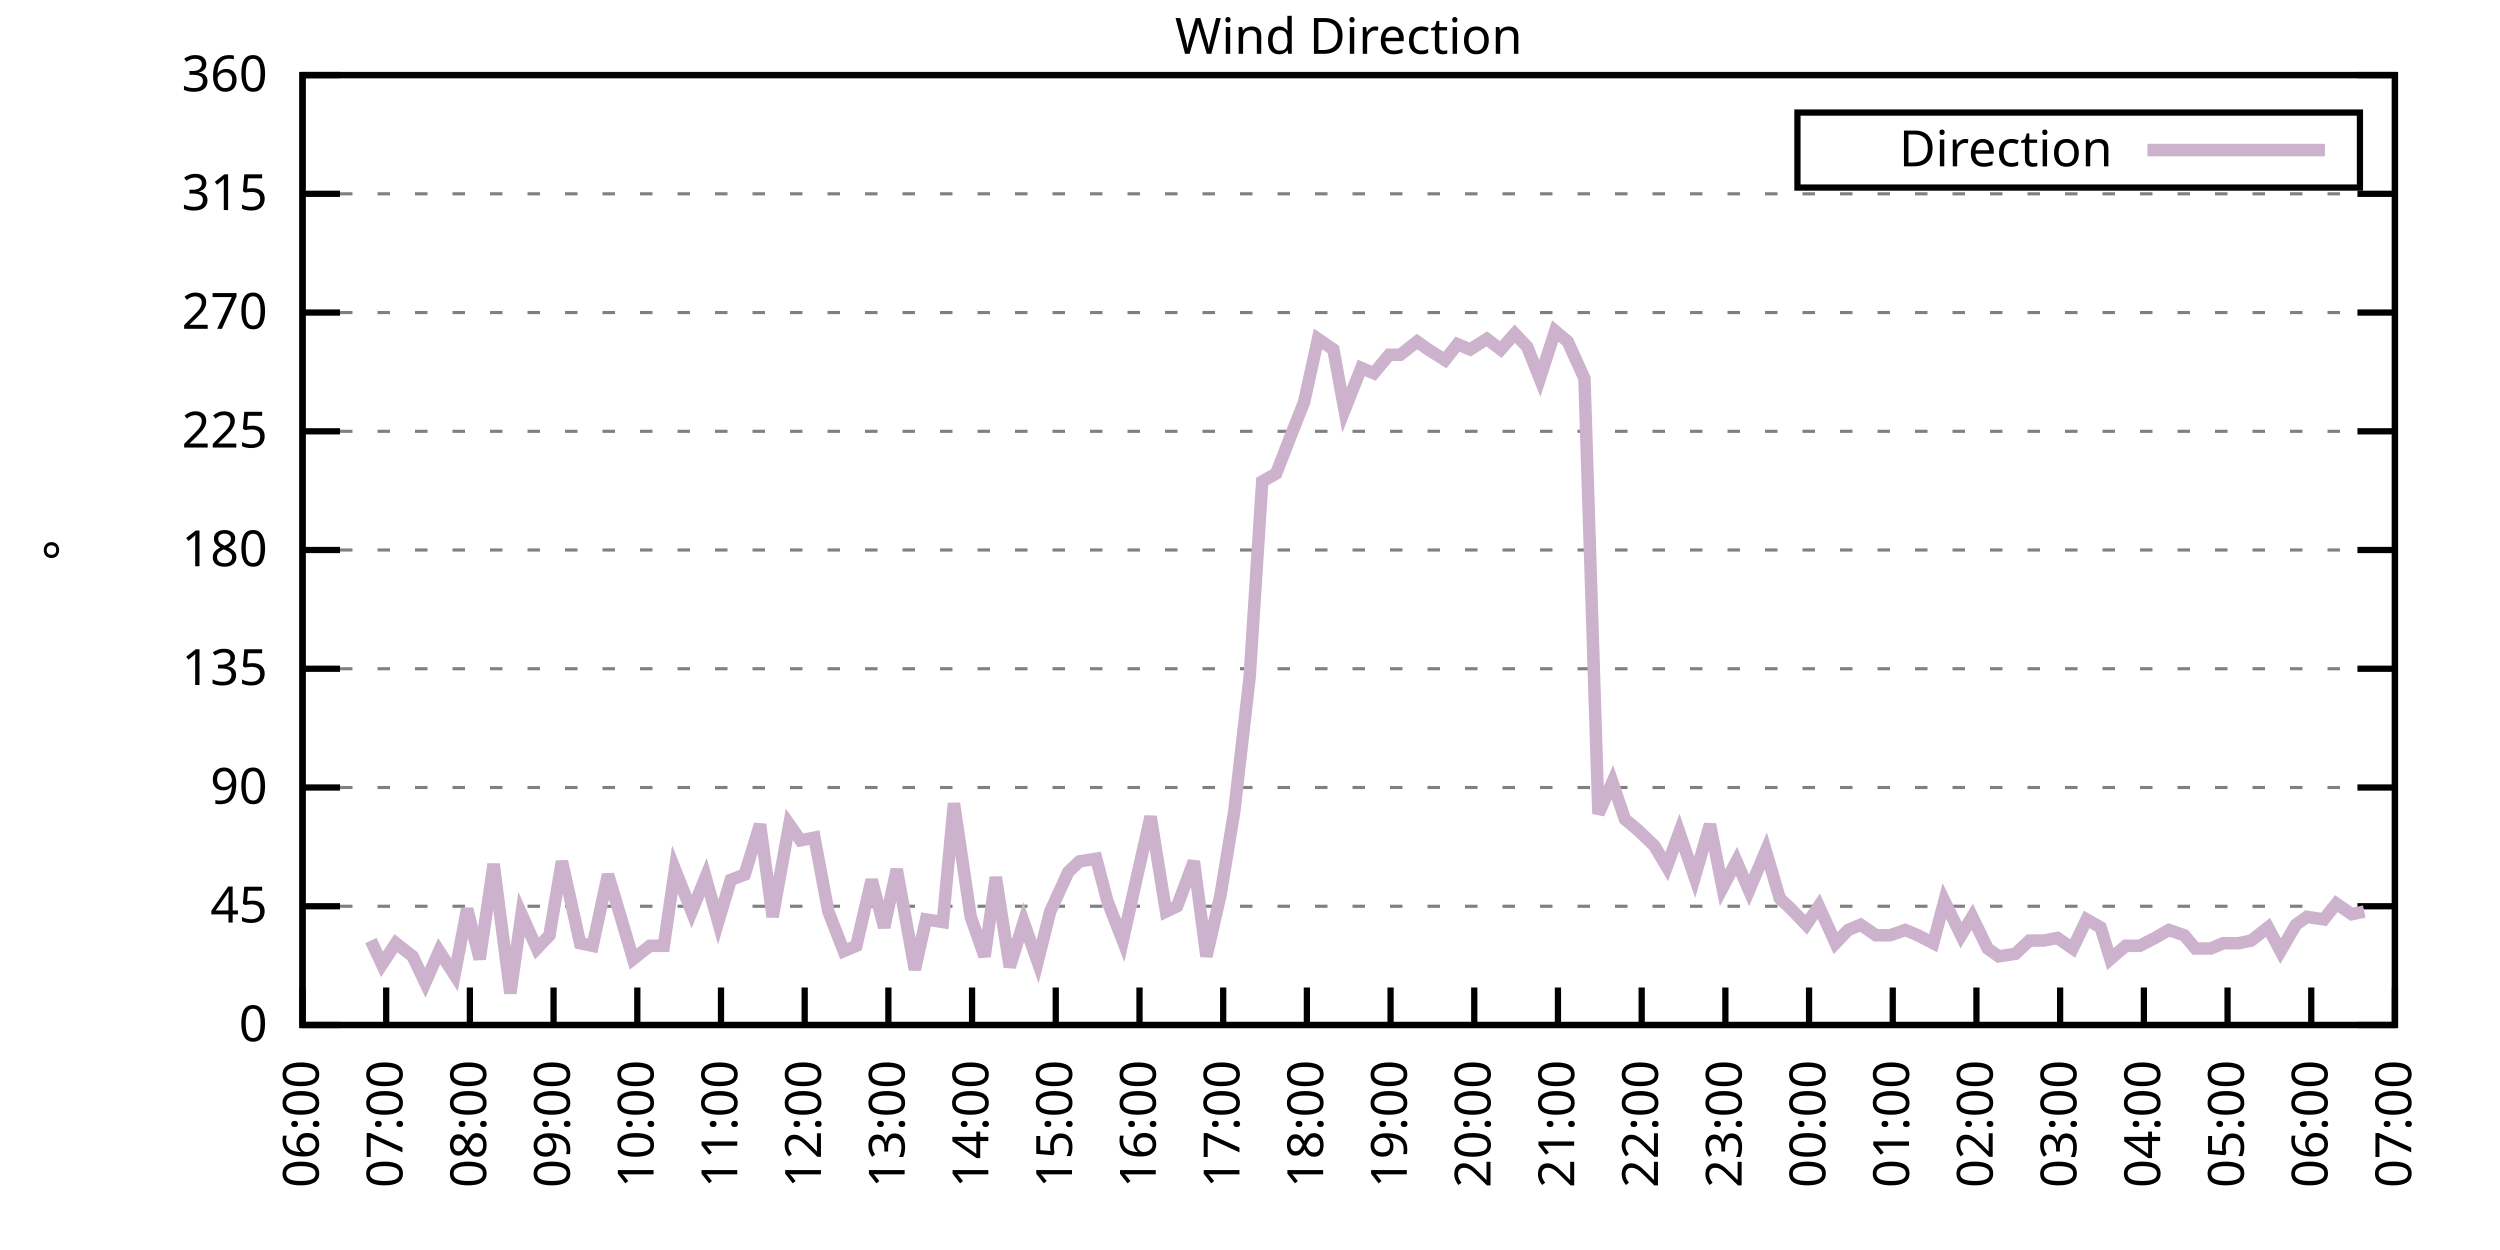
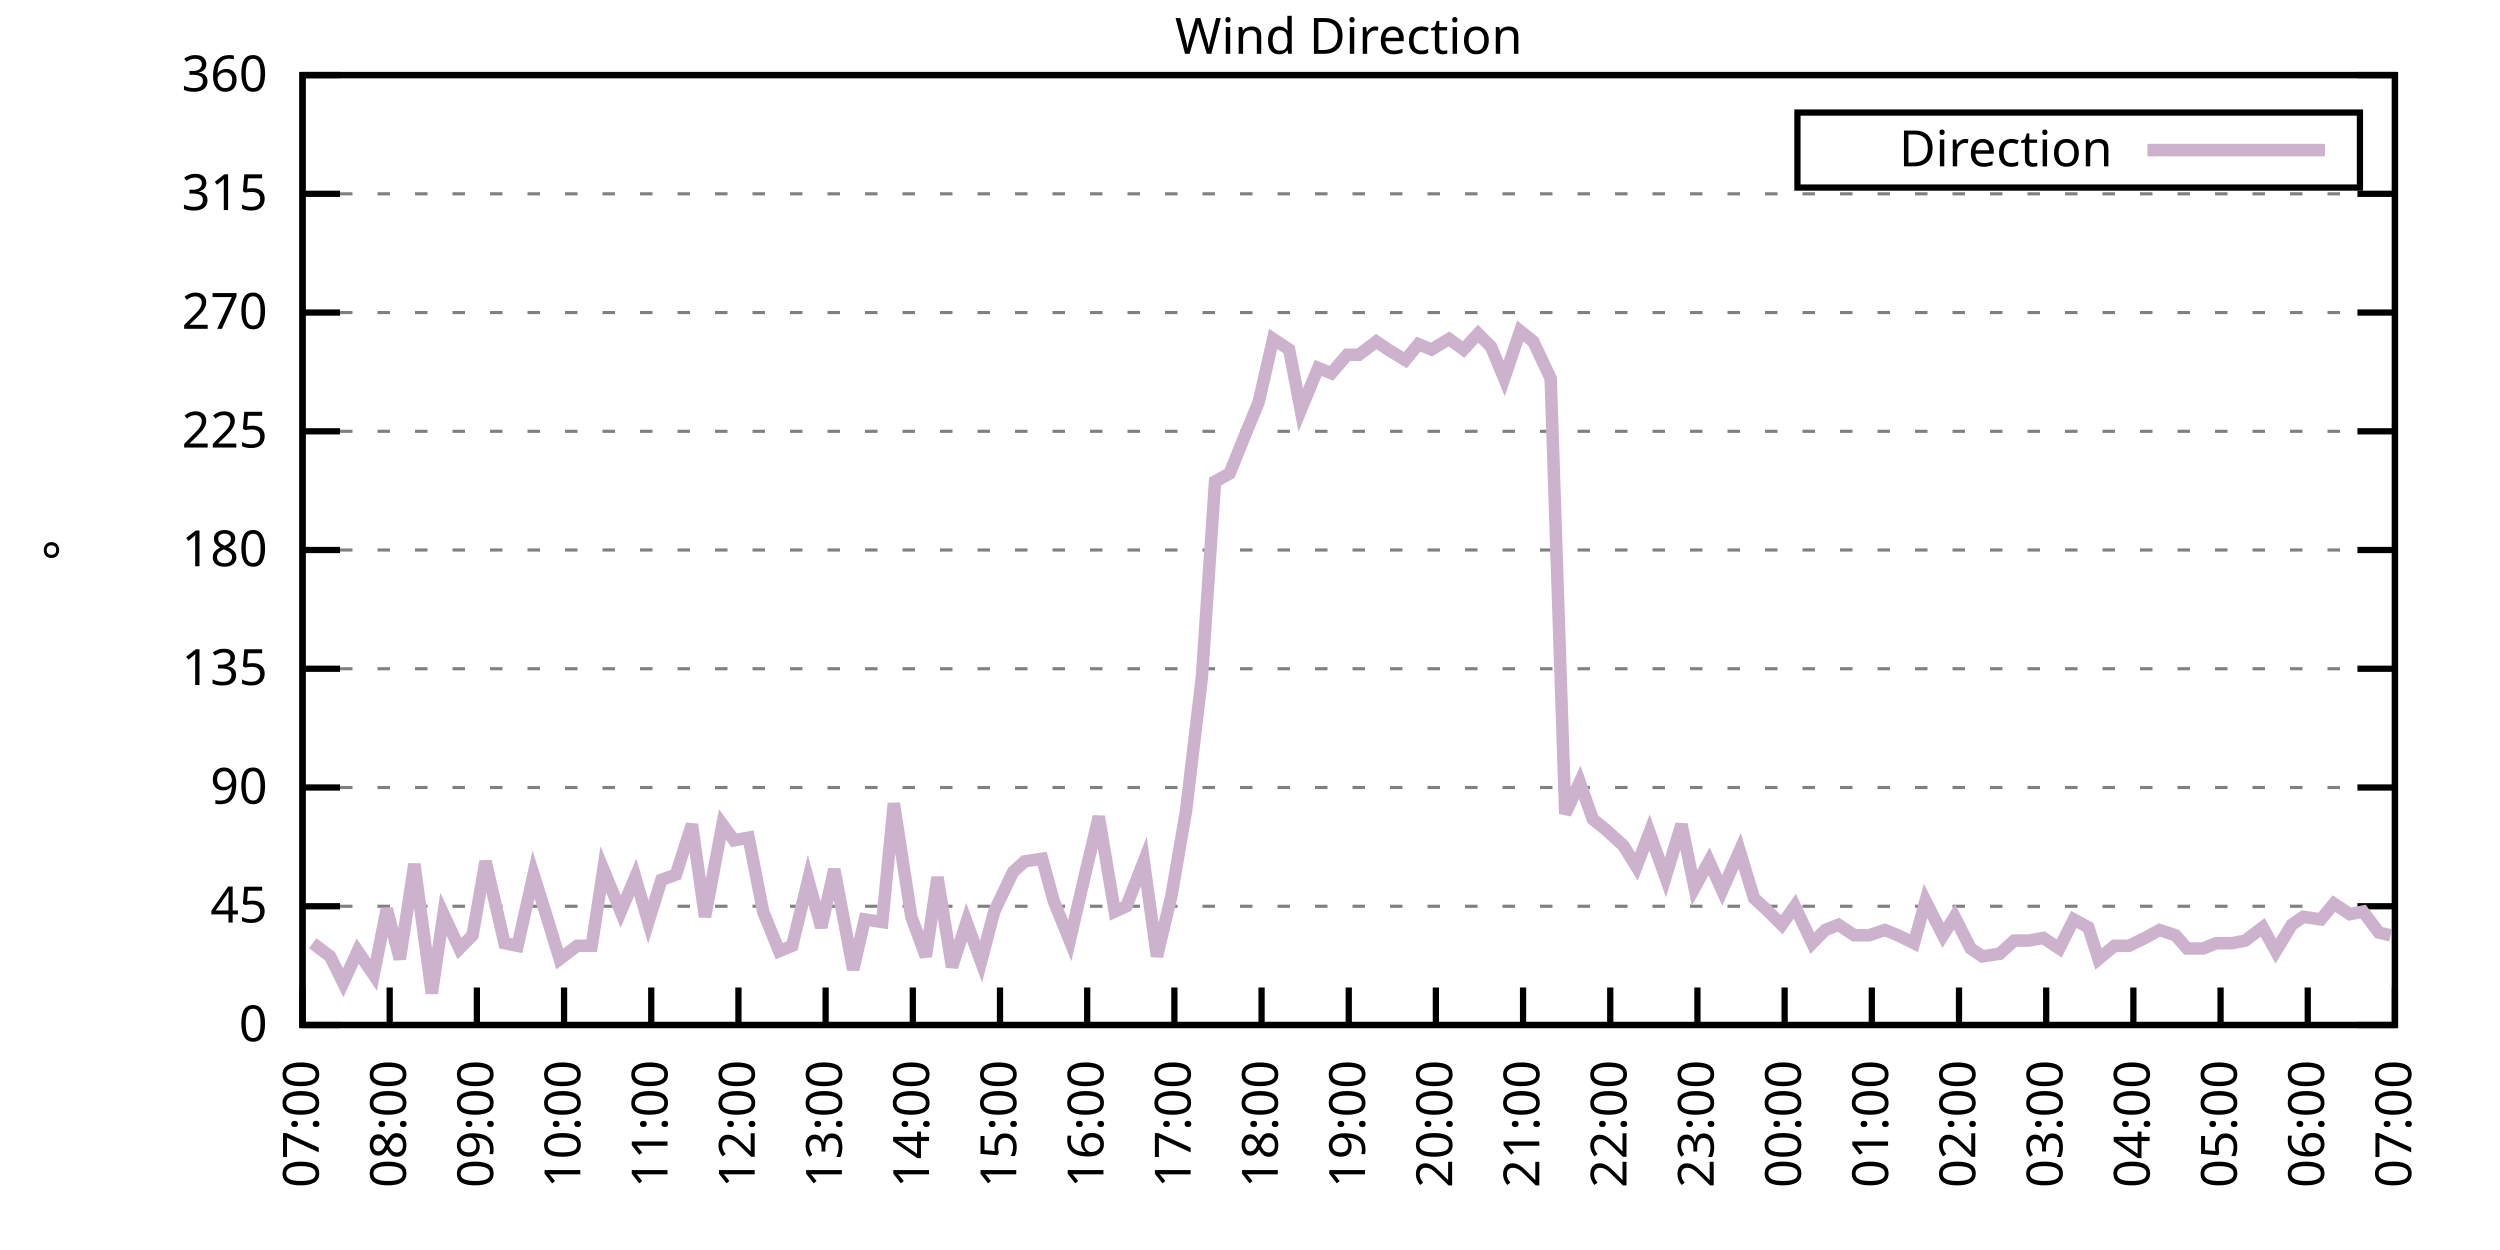
<svg xmlns="http://www.w3.org/2000/svg" xmlns:xlink="http://www.w3.org/1999/xlink" width="400" height="200" viewBox="0 0 400 200">
  <g id="gnuplot_canvas">
    <rect x="0" y="0" width="400" height="200" fill="none" />
    <defs>
      <circle id="gpDot" r="0.5" stroke-width="0.5" stroke="currentColor" />
      <path id="gpPt0" stroke-width="0.333" stroke="currentColor" d="M-1,0 h2 M0,-1 v2" />
      <path id="gpPt1" stroke-width="0.333" stroke="currentColor" d="M-1,-1 L1,1 M1,-1 L-1,1" />
      <path id="gpPt2" stroke-width="0.333" stroke="currentColor" d="M-1,0 L1,0 M0,-1 L0,1 M-1,-1 L1,1 M-1,1 L1,-1" />
      <rect id="gpPt3" stroke-width="0.333" stroke="currentColor" x="-1" y="-1" width="2" height="2" />
      <rect id="gpPt4" stroke-width="0.333" stroke="currentColor" fill="currentColor" x="-1" y="-1" width="2" height="2" />
      <circle id="gpPt5" stroke-width="0.333" stroke="currentColor" cx="0" cy="0" r="1" />
      <use xlink:href="#gpPt5" id="gpPt6" fill="currentColor" stroke="none" />
      <path id="gpPt7" stroke-width="0.333" stroke="currentColor" d="M0,-1.33 L-1.33,0.67 L1.33,0.67 z" />
      <use xlink:href="#gpPt7" id="gpPt8" fill="currentColor" stroke="none" />
      <use xlink:href="#gpPt7" id="gpPt9" stroke="currentColor" transform="rotate(180)" />
      <use xlink:href="#gpPt9" id="gpPt10" fill="currentColor" stroke="none" />
      <use xlink:href="#gpPt3" id="gpPt11" stroke="currentColor" transform="rotate(45)" />
      <use xlink:href="#gpPt11" id="gpPt12" fill="currentColor" stroke="none" />
      <path id="gpPt13" stroke-width="0.333" stroke="currentColor" d="M0,1.330 L1.265,0.411 L0.782,-1.067 L-0.782,-1.076 L-1.265,0.411 z" />
      <use xlink:href="#gpPt13" id="gpPt14" fill="currentColor" stroke="none" />
      <filter id="textbox" filterUnits="objectBoundingBox" x="0" y="0" height="1" width="1">
        <feFlood flood-color="white" flood-opacity="1" result="bgnd" />
        <feComposite in="SourceGraphic" in2="bgnd" operator="atop" />
      </filter>
      <filter id="greybox" filterUnits="objectBoundingBox" x="0" y="0" height="1" width="1">
        <feFlood flood-color="lightgrey" flood-opacity="1" result="grey" />
        <feComposite in="SourceGraphic" in2="grey" operator="atop" />
      </filter>
    </defs>
    <g fill="none" color="white" stroke="currentColor" stroke-width="1.00" stroke-linecap="butt" stroke-linejoin="miter">
</g>
    <g fill="none" color="black" stroke="currentColor" stroke-width="1.00" stroke-linecap="butt" stroke-linejoin="miter">
      <g stroke="none" shape-rendering="crispEdges">
        <polygon fill="rgb(255, 255, 255)" points="48.40,164.00 383.18,164.00 383.18,12.02 48.40,12.02 " />
      </g>
    </g>
    <g fill="none" color="black" stroke="currentColor" stroke-width="1.00" stroke-linecap="butt" stroke-linejoin="miter">
</g>
    <g fill="none" color="black" stroke="black" stroke-width="0.50" stroke-linecap="butt" stroke-linejoin="miter">
</g>
    <g fill="none" color="gray" stroke="currentColor" stroke-width="0.50" stroke-linecap="butt" stroke-linejoin="miter">
      <path stroke="gray" stroke-dasharray="2,4" class="gridline" d="M48.40,164.00 L383.19,164.00  " />
    </g>
    <g fill="none" color="gray" stroke="gray" stroke-width="1.00" stroke-linecap="butt" stroke-linejoin="miter">
</g>
    <g fill="none" color="black" stroke="currentColor" stroke-width="1.00" stroke-linecap="butt" stroke-linejoin="miter">
      <path stroke="black" d="M48.40,164.00 L54.40,164.00 M383.19,164.00 L377.19,164.00  " />
      <g transform="translate(42.80,166.60)" stroke="none" fill="black" font-family="Sans" font-size="8.00" text-anchor="end">
        <text>
          <tspan font-family="Sans"> 0</tspan>
        </text>
      </g>
    </g>
    <g fill="none" color="black" stroke="currentColor" stroke-width="1.00" stroke-linecap="butt" stroke-linejoin="miter">
</g>
    <g fill="none" color="black" stroke="black" stroke-width="0.50" stroke-linecap="butt" stroke-linejoin="miter">
</g>
    <g fill="none" color="gray" stroke="currentColor" stroke-width="0.50" stroke-linecap="butt" stroke-linejoin="miter">
      <path stroke="gray" stroke-dasharray="2,4" class="gridline" d="M48.40,145.00 L383.19,145.00  " />
    </g>
    <g fill="none" color="gray" stroke="gray" stroke-width="1.00" stroke-linecap="butt" stroke-linejoin="miter">
</g>
    <g fill="none" color="black" stroke="currentColor" stroke-width="1.00" stroke-linecap="butt" stroke-linejoin="miter">
      <path stroke="black" d="M48.40,145.00 L54.40,145.00 M383.19,145.00 L377.19,145.00  " />
      <g transform="translate(42.80,147.60)" stroke="none" fill="black" font-family="Sans" font-size="8.00" text-anchor="end">
        <text>
          <tspan font-family="Sans"> 45</tspan>
        </text>
      </g>
    </g>
    <g fill="none" color="black" stroke="currentColor" stroke-width="1.00" stroke-linecap="butt" stroke-linejoin="miter">
</g>
    <g fill="none" color="black" stroke="black" stroke-width="0.50" stroke-linecap="butt" stroke-linejoin="miter">
</g>
    <g fill="none" color="gray" stroke="currentColor" stroke-width="0.50" stroke-linecap="butt" stroke-linejoin="miter">
      <path stroke="gray" stroke-dasharray="2,4" class="gridline" d="M48.40,126.00 L383.19,126.00  " />
    </g>
    <g fill="none" color="gray" stroke="gray" stroke-width="1.00" stroke-linecap="butt" stroke-linejoin="miter">
</g>
    <g fill="none" color="black" stroke="currentColor" stroke-width="1.00" stroke-linecap="butt" stroke-linejoin="miter">
      <path stroke="black" d="M48.40,126.00 L54.40,126.00 M383.19,126.00 L377.19,126.00  " />
      <g transform="translate(42.80,128.60)" stroke="none" fill="black" font-family="Sans" font-size="8.00" text-anchor="end">
        <text>
          <tspan font-family="Sans"> 90</tspan>
        </text>
      </g>
    </g>
    <g fill="none" color="black" stroke="currentColor" stroke-width="1.00" stroke-linecap="butt" stroke-linejoin="miter">
</g>
    <g fill="none" color="black" stroke="black" stroke-width="0.50" stroke-linecap="butt" stroke-linejoin="miter">
</g>
    <g fill="none" color="gray" stroke="currentColor" stroke-width="0.50" stroke-linecap="butt" stroke-linejoin="miter">
      <path stroke="gray" stroke-dasharray="2,4" class="gridline" d="M48.40,107.00 L383.19,107.00  " />
    </g>
    <g fill="none" color="gray" stroke="gray" stroke-width="1.00" stroke-linecap="butt" stroke-linejoin="miter">
</g>
    <g fill="none" color="black" stroke="currentColor" stroke-width="1.00" stroke-linecap="butt" stroke-linejoin="miter">
      <path stroke="black" d="M48.40,107.00 L54.40,107.00 M383.19,107.00 L377.19,107.00  " />
      <g transform="translate(42.80,109.60)" stroke="none" fill="black" font-family="Sans" font-size="8.00" text-anchor="end">
        <text>
          <tspan font-family="Sans"> 135</tspan>
        </text>
      </g>
    </g>
    <g fill="none" color="black" stroke="currentColor" stroke-width="1.00" stroke-linecap="butt" stroke-linejoin="miter">
</g>
    <g fill="none" color="black" stroke="black" stroke-width="0.50" stroke-linecap="butt" stroke-linejoin="miter">
</g>
    <g fill="none" color="gray" stroke="currentColor" stroke-width="0.50" stroke-linecap="butt" stroke-linejoin="miter">
      <path stroke="gray" stroke-dasharray="2,4" class="gridline" d="M48.40,88.00 L383.19,88.00  " />
    </g>
    <g fill="none" color="gray" stroke="gray" stroke-width="1.00" stroke-linecap="butt" stroke-linejoin="miter">
</g>
    <g fill="none" color="black" stroke="currentColor" stroke-width="1.00" stroke-linecap="butt" stroke-linejoin="miter">
      <path stroke="black" d="M48.40,88.00 L54.40,88.00 M383.19,88.00 L377.19,88.00  " />
      <g transform="translate(42.80,90.60)" stroke="none" fill="black" font-family="Sans" font-size="8.00" text-anchor="end">
        <text>
          <tspan font-family="Sans"> 180</tspan>
        </text>
      </g>
    </g>
    <g fill="none" color="black" stroke="currentColor" stroke-width="1.00" stroke-linecap="butt" stroke-linejoin="miter">
</g>
    <g fill="none" color="black" stroke="black" stroke-width="0.50" stroke-linecap="butt" stroke-linejoin="miter">
</g>
    <g fill="none" color="gray" stroke="currentColor" stroke-width="0.50" stroke-linecap="butt" stroke-linejoin="miter">
      <path stroke="gray" stroke-dasharray="2,4" class="gridline" d="M48.40,69.01 L383.19,69.01  " />
    </g>
    <g fill="none" color="gray" stroke="gray" stroke-width="1.00" stroke-linecap="butt" stroke-linejoin="miter">
</g>
    <g fill="none" color="black" stroke="currentColor" stroke-width="1.00" stroke-linecap="butt" stroke-linejoin="miter">
      <path stroke="black" d="M48.40,69.01 L54.40,69.01 M383.19,69.01 L377.19,69.01  " />
      <g transform="translate(42.80,71.61)" stroke="none" fill="black" font-family="Sans" font-size="8.00" text-anchor="end">
        <text>
          <tspan font-family="Sans"> 225</tspan>
        </text>
      </g>
    </g>
    <g fill="none" color="black" stroke="currentColor" stroke-width="1.00" stroke-linecap="butt" stroke-linejoin="miter">
</g>
    <g fill="none" color="black" stroke="black" stroke-width="0.50" stroke-linecap="butt" stroke-linejoin="miter">
</g>
    <g fill="none" color="gray" stroke="currentColor" stroke-width="0.50" stroke-linecap="butt" stroke-linejoin="miter">
      <path stroke="gray" stroke-dasharray="2,4" class="gridline" d="M48.40,50.01 L383.19,50.01  " />
    </g>
    <g fill="none" color="gray" stroke="gray" stroke-width="1.00" stroke-linecap="butt" stroke-linejoin="miter">
</g>
    <g fill="none" color="black" stroke="currentColor" stroke-width="1.00" stroke-linecap="butt" stroke-linejoin="miter">
      <path stroke="black" d="M48.40,50.01 L54.40,50.01 M383.19,50.01 L377.19,50.01  " />
      <g transform="translate(42.80,52.61)" stroke="none" fill="black" font-family="Sans" font-size="8.00" text-anchor="end">
        <text>
          <tspan font-family="Sans"> 270</tspan>
        </text>
      </g>
    </g>
    <g fill="none" color="black" stroke="currentColor" stroke-width="1.00" stroke-linecap="butt" stroke-linejoin="miter">
</g>
    <g fill="none" color="black" stroke="black" stroke-width="0.50" stroke-linecap="butt" stroke-linejoin="miter">
</g>
    <g fill="none" color="gray" stroke="currentColor" stroke-width="0.50" stroke-linecap="butt" stroke-linejoin="miter">
      <path stroke="gray" stroke-dasharray="2,4" class="gridline" d="M48.40,31.01 L383.19,31.01  " />
    </g>
    <g fill="none" color="gray" stroke="gray" stroke-width="1.00" stroke-linecap="butt" stroke-linejoin="miter">
</g>
    <g fill="none" color="black" stroke="currentColor" stroke-width="1.00" stroke-linecap="butt" stroke-linejoin="miter">
      <path stroke="black" d="M48.40,31.01 L54.40,31.01 M383.19,31.01 L377.19,31.01  " />
      <g transform="translate(42.80,33.61)" stroke="none" fill="black" font-family="Sans" font-size="8.00" text-anchor="end">
        <text>
          <tspan font-family="Sans"> 315</tspan>
        </text>
      </g>
    </g>
    <g fill="none" color="black" stroke="currentColor" stroke-width="1.00" stroke-linecap="butt" stroke-linejoin="miter">
</g>
    <g fill="none" color="black" stroke="black" stroke-width="0.50" stroke-linecap="butt" stroke-linejoin="miter">
</g>
    <g fill="none" color="gray" stroke="currentColor" stroke-width="0.50" stroke-linecap="butt" stroke-linejoin="miter">
      <path stroke="gray" stroke-dasharray="2,4" class="gridline" d="M48.40,12.01 L383.19,12.01  " />
    </g>
    <g fill="none" color="gray" stroke="gray" stroke-width="1.00" stroke-linecap="butt" stroke-linejoin="miter">
</g>
    <g fill="none" color="black" stroke="currentColor" stroke-width="1.00" stroke-linecap="butt" stroke-linejoin="miter">
      <path stroke="black" d="M48.40,12.01 L54.40,12.01 M383.19,12.01 L377.19,12.01  " />
      <g transform="translate(42.80,14.61)" stroke="none" fill="black" font-family="Sans" font-size="8.00" text-anchor="end">
        <text>
          <tspan font-family="Sans"> 360</tspan>
        </text>
      </g>
    </g>
    <g fill="none" color="black" stroke="currentColor" stroke-width="1.00" stroke-linecap="butt" stroke-linejoin="miter">
      <path stroke="black" d="M48.40,164.00 L48.40,158.00  " />
      <g transform="translate(51.00,169.60) rotate(270.00)" stroke="none" fill="black" font-family="Sans" font-size="8.00" text-anchor="end">
        <text>
-           <tspan font-family="Sans">06:00</tspan>
-         </text>
-       </g>
-     </g>
-     <g fill="none" color="black" stroke="currentColor" stroke-width="1.00" stroke-linecap="butt" stroke-linejoin="miter">
-       <path stroke="black" d="M61.79,164.00 L61.79,158.00  " />
-       <g transform="translate(64.39,169.60) rotate(270.00)" stroke="none" fill="black" font-family="Sans" font-size="8.00" text-anchor="end">
-         <text>
          <tspan font-family="Sans">07:00</tspan>
        </text>
      </g>
    </g>
    <g fill="none" color="black" stroke="currentColor" stroke-width="1.00" stroke-linecap="butt" stroke-linejoin="miter">
-       <path stroke="black" d="M75.18,164.00 L75.18,158.00  " />
-       <g transform="translate(77.78,169.60) rotate(270.00)" stroke="none" fill="black" font-family="Sans" font-size="8.00" text-anchor="end">
+       <path stroke="black" d="M62.35,164.00 L62.35,158.00  " />
+       <g transform="translate(64.95,169.60) rotate(270.00)" stroke="none" fill="black" font-family="Sans" font-size="8.00" text-anchor="end">
        <text>
          <tspan font-family="Sans">08:00</tspan>
        </text>
      </g>
    </g>
    <g fill="none" color="black" stroke="currentColor" stroke-width="1.00" stroke-linecap="butt" stroke-linejoin="miter">
-       <path stroke="black" d="M88.57,164.00 L88.57,158.00  " />
-       <g transform="translate(91.17,169.60) rotate(270.00)" stroke="none" fill="black" font-family="Sans" font-size="8.00" text-anchor="end">
+       <path stroke="black" d="M76.30,164.00 L76.30,158.00  " />
+       <g transform="translate(78.90,169.60) rotate(270.00)" stroke="none" fill="black" font-family="Sans" font-size="8.00" text-anchor="end">
        <text>
          <tspan font-family="Sans">09:00</tspan>
        </text>
      </g>
    </g>
    <g fill="none" color="black" stroke="currentColor" stroke-width="1.00" stroke-linecap="butt" stroke-linejoin="miter">
-       <path stroke="black" d="M101.97,164.00 L101.97,158.00  " />
-       <g transform="translate(104.57,169.60) rotate(270.00)" stroke="none" fill="black" font-family="Sans" font-size="8.00" text-anchor="end">
+       <path stroke="black" d="M90.25,164.00 L90.25,158.00  " />
+       <g transform="translate(92.85,169.60) rotate(270.00)" stroke="none" fill="black" font-family="Sans" font-size="8.00" text-anchor="end">
        <text>
          <tspan font-family="Sans">10:00</tspan>
        </text>
      </g>
    </g>
    <g fill="none" color="black" stroke="currentColor" stroke-width="1.00" stroke-linecap="butt" stroke-linejoin="miter">
-       <path stroke="black" d="M115.36,164.00 L115.36,158.00  " />
-       <g transform="translate(117.96,169.60) rotate(270.00)" stroke="none" fill="black" font-family="Sans" font-size="8.00" text-anchor="end">
+       <path stroke="black" d="M104.20,164.00 L104.20,158.00  " />
+       <g transform="translate(106.80,169.60) rotate(270.00)" stroke="none" fill="black" font-family="Sans" font-size="8.00" text-anchor="end">
        <text>
          <tspan font-family="Sans">11:00</tspan>
        </text>
      </g>
    </g>
    <g fill="none" color="black" stroke="currentColor" stroke-width="1.00" stroke-linecap="butt" stroke-linejoin="miter">
-       <path stroke="black" d="M128.75,164.00 L128.75,158.00  " />
-       <g transform="translate(131.35,169.60) rotate(270.00)" stroke="none" fill="black" font-family="Sans" font-size="8.00" text-anchor="end">
+       <path stroke="black" d="M118.15,164.00 L118.15,158.00  " />
+       <g transform="translate(120.75,169.60) rotate(270.00)" stroke="none" fill="black" font-family="Sans" font-size="8.00" text-anchor="end">
        <text>
          <tspan font-family="Sans">12:00</tspan>
        </text>
      </g>
    </g>
    <g fill="none" color="black" stroke="currentColor" stroke-width="1.00" stroke-linecap="butt" stroke-linejoin="miter">
-       <path stroke="black" d="M142.14,164.00 L142.14,158.00  " />
-       <g transform="translate(144.74,169.60) rotate(270.00)" stroke="none" fill="black" font-family="Sans" font-size="8.00" text-anchor="end">
+       <path stroke="black" d="M132.10,164.00 L132.10,158.00  " />
+       <g transform="translate(134.70,169.60) rotate(270.00)" stroke="none" fill="black" font-family="Sans" font-size="8.00" text-anchor="end">
        <text>
          <tspan font-family="Sans">13:00</tspan>
        </text>
      </g>
    </g>
    <g fill="none" color="black" stroke="currentColor" stroke-width="1.00" stroke-linecap="butt" stroke-linejoin="miter">
-       <path stroke="black" d="M155.53,164.00 L155.53,158.00  " />
-       <g transform="translate(158.13,169.60) rotate(270.00)" stroke="none" fill="black" font-family="Sans" font-size="8.00" text-anchor="end">
+       <path stroke="black" d="M146.05,164.00 L146.05,158.00  " />
+       <g transform="translate(148.65,169.60) rotate(270.00)" stroke="none" fill="black" font-family="Sans" font-size="8.00" text-anchor="end">
        <text>
          <tspan font-family="Sans">14:00</tspan>
        </text>
      </g>
    </g>
    <g fill="none" color="black" stroke="currentColor" stroke-width="1.00" stroke-linecap="butt" stroke-linejoin="miter">
-       <path stroke="black" d="M168.92,164.00 L168.92,158.00  " />
-       <g transform="translate(171.52,169.60) rotate(270.00)" stroke="none" fill="black" font-family="Sans" font-size="8.00" text-anchor="end">
+       <path stroke="black" d="M160.00,164.00 L160.00,158.00  " />
+       <g transform="translate(162.60,169.60) rotate(270.00)" stroke="none" fill="black" font-family="Sans" font-size="8.00" text-anchor="end">
        <text>
          <tspan font-family="Sans">15:00</tspan>
        </text>
      </g>
    </g>
    <g fill="none" color="black" stroke="currentColor" stroke-width="1.00" stroke-linecap="butt" stroke-linejoin="miter">
-       <path stroke="black" d="M182.32,164.00 L182.32,158.00  " />
-       <g transform="translate(184.92,169.60) rotate(270.00)" stroke="none" fill="black" font-family="Sans" font-size="8.00" text-anchor="end">
+       <path stroke="black" d="M173.95,164.00 L173.95,158.00  " />
+       <g transform="translate(176.55,169.60) rotate(270.00)" stroke="none" fill="black" font-family="Sans" font-size="8.00" text-anchor="end">
        <text>
          <tspan font-family="Sans">16:00</tspan>
        </text>
      </g>
    </g>
    <g fill="none" color="black" stroke="currentColor" stroke-width="1.00" stroke-linecap="butt" stroke-linejoin="miter">
-       <path stroke="black" d="M195.71,164.00 L195.71,158.00  " />
-       <g transform="translate(198.31,169.60) rotate(270.00)" stroke="none" fill="black" font-family="Sans" font-size="8.00" text-anchor="end">
+       <path stroke="black" d="M187.90,164.00 L187.90,158.00  " />
+       <g transform="translate(190.50,169.60) rotate(270.00)" stroke="none" fill="black" font-family="Sans" font-size="8.00" text-anchor="end">
        <text>
          <tspan font-family="Sans">17:00</tspan>
        </text>
      </g>
    </g>
    <g fill="none" color="black" stroke="currentColor" stroke-width="1.00" stroke-linecap="butt" stroke-linejoin="miter">
-       <path stroke="black" d="M209.10,164.00 L209.10,158.00  " />
-       <g transform="translate(211.70,169.60) rotate(270.00)" stroke="none" fill="black" font-family="Sans" font-size="8.00" text-anchor="end">
+       <path stroke="black" d="M201.85,164.00 L201.85,158.00  " />
+       <g transform="translate(204.45,169.60) rotate(270.00)" stroke="none" fill="black" font-family="Sans" font-size="8.00" text-anchor="end">
        <text>
          <tspan font-family="Sans">18:00</tspan>
        </text>
      </g>
    </g>
    <g fill="none" color="black" stroke="currentColor" stroke-width="1.00" stroke-linecap="butt" stroke-linejoin="miter">
-       <path stroke="black" d="M222.49,164.00 L222.49,158.00  " />
-       <g transform="translate(225.09,169.60) rotate(270.00)" stroke="none" fill="black" font-family="Sans" font-size="8.00" text-anchor="end">
+       <path stroke="black" d="M215.80,164.00 L215.80,158.00  " />
+       <g transform="translate(218.40,169.60) rotate(270.00)" stroke="none" fill="black" font-family="Sans" font-size="8.00" text-anchor="end">
        <text>
          <tspan font-family="Sans">19:00</tspan>
        </text>
      </g>
    </g>
    <g fill="none" color="black" stroke="currentColor" stroke-width="1.00" stroke-linecap="butt" stroke-linejoin="miter">
-       <path stroke="black" d="M235.88,164.00 L235.88,158.00  " />
-       <g transform="translate(238.48,169.60) rotate(270.00)" stroke="none" fill="black" font-family="Sans" font-size="8.00" text-anchor="end">
+       <path stroke="black" d="M229.74,164.00 L229.74,158.00  " />
+       <g transform="translate(232.34,169.60) rotate(270.00)" stroke="none" fill="black" font-family="Sans" font-size="8.00" text-anchor="end">
        <text>
          <tspan font-family="Sans">20:00</tspan>
        </text>
      </g>
    </g>
    <g fill="none" color="black" stroke="currentColor" stroke-width="1.00" stroke-linecap="butt" stroke-linejoin="miter">
-       <path stroke="black" d="M249.27,164.00 L249.27,158.00  " />
-       <g transform="translate(251.87,169.60) rotate(270.00)" stroke="none" fill="black" font-family="Sans" font-size="8.00" text-anchor="end">
+       <path stroke="black" d="M243.69,164.00 L243.69,158.00  " />
+       <g transform="translate(246.29,169.60) rotate(270.00)" stroke="none" fill="black" font-family="Sans" font-size="8.00" text-anchor="end">
        <text>
          <tspan font-family="Sans">21:00</tspan>
        </text>
      </g>
    </g>
    <g fill="none" color="black" stroke="currentColor" stroke-width="1.00" stroke-linecap="butt" stroke-linejoin="miter">
-       <path stroke="black" d="M262.67,164.00 L262.67,158.00  " />
-       <g transform="translate(265.27,169.60) rotate(270.00)" stroke="none" fill="black" font-family="Sans" font-size="8.00" text-anchor="end">
+       <path stroke="black" d="M257.64,164.00 L257.64,158.00  " />
+       <g transform="translate(260.24,169.60) rotate(270.00)" stroke="none" fill="black" font-family="Sans" font-size="8.00" text-anchor="end">
        <text>
          <tspan font-family="Sans">22:00</tspan>
        </text>
      </g>
    </g>
    <g fill="none" color="black" stroke="currentColor" stroke-width="1.00" stroke-linecap="butt" stroke-linejoin="miter">
-       <path stroke="black" d="M276.06,164.00 L276.06,158.00  " />
-       <g transform="translate(278.66,169.60) rotate(270.00)" stroke="none" fill="black" font-family="Sans" font-size="8.00" text-anchor="end">
+       <path stroke="black" d="M271.59,164.00 L271.59,158.00  " />
+       <g transform="translate(274.19,169.60) rotate(270.00)" stroke="none" fill="black" font-family="Sans" font-size="8.00" text-anchor="end">
        <text>
          <tspan font-family="Sans">23:00</tspan>
        </text>
      </g>
    </g>
    <g fill="none" color="black" stroke="currentColor" stroke-width="1.00" stroke-linecap="butt" stroke-linejoin="miter">
-       <path stroke="black" d="M289.45,164.00 L289.45,158.00  " />
-       <g transform="translate(292.05,169.60) rotate(270.00)" stroke="none" fill="black" font-family="Sans" font-size="8.00" text-anchor="end">
+       <path stroke="black" d="M285.54,164.00 L285.54,158.00  " />
+       <g transform="translate(288.14,169.60) rotate(270.00)" stroke="none" fill="black" font-family="Sans" font-size="8.00" text-anchor="end">
        <text>
          <tspan font-family="Sans">00:00</tspan>
        </text>
      </g>
    </g>
    <g fill="none" color="black" stroke="currentColor" stroke-width="1.00" stroke-linecap="butt" stroke-linejoin="miter">
-       <path stroke="black" d="M302.84,164.00 L302.84,158.00  " />
-       <g transform="translate(305.44,169.60) rotate(270.00)" stroke="none" fill="black" font-family="Sans" font-size="8.00" text-anchor="end">
+       <path stroke="black" d="M299.49,164.00 L299.49,158.00  " />
+       <g transform="translate(302.09,169.60) rotate(270.00)" stroke="none" fill="black" font-family="Sans" font-size="8.00" text-anchor="end">
        <text>
          <tspan font-family="Sans">01:00</tspan>
        </text>
      </g>
    </g>
    <g fill="none" color="black" stroke="currentColor" stroke-width="1.00" stroke-linecap="butt" stroke-linejoin="miter">
-       <path stroke="black" d="M316.23,164.00 L316.23,158.00  " />
-       <g transform="translate(318.83,169.60) rotate(270.00)" stroke="none" fill="black" font-family="Sans" font-size="8.00" text-anchor="end">
+       <path stroke="black" d="M313.44,164.00 L313.44,158.00  " />
+       <g transform="translate(316.04,169.60) rotate(270.00)" stroke="none" fill="black" font-family="Sans" font-size="8.00" text-anchor="end">
        <text>
          <tspan font-family="Sans">02:00</tspan>
        </text>
      </g>
    </g>
    <g fill="none" color="black" stroke="currentColor" stroke-width="1.00" stroke-linecap="butt" stroke-linejoin="miter">
-       <path stroke="black" d="M329.62,164.00 L329.62,158.00  " />
-       <g transform="translate(332.22,169.60) rotate(270.00)" stroke="none" fill="black" font-family="Sans" font-size="8.00" text-anchor="end">
+       <path stroke="black" d="M327.39,164.00 L327.39,158.00  " />
+       <g transform="translate(329.99,169.60) rotate(270.00)" stroke="none" fill="black" font-family="Sans" font-size="8.00" text-anchor="end">
        <text>
          <tspan font-family="Sans">03:00</tspan>
        </text>
      </g>
    </g>
    <g fill="none" color="black" stroke="currentColor" stroke-width="1.00" stroke-linecap="butt" stroke-linejoin="miter">
-       <path stroke="black" d="M343.02,164.00 L343.02,158.00  " />
-       <g transform="translate(345.62,169.60) rotate(270.00)" stroke="none" fill="black" font-family="Sans" font-size="8.00" text-anchor="end">
+       <path stroke="black" d="M341.34,164.00 L341.34,158.00  " />
+       <g transform="translate(343.94,169.60) rotate(270.00)" stroke="none" fill="black" font-family="Sans" font-size="8.00" text-anchor="end">
        <text>
          <tspan font-family="Sans">04:00</tspan>
        </text>
      </g>
    </g>
    <g fill="none" color="black" stroke="currentColor" stroke-width="1.00" stroke-linecap="butt" stroke-linejoin="miter">
-       <path stroke="black" d="M356.41,164.00 L356.41,158.00  " />
-       <g transform="translate(359.01,169.60) rotate(270.00)" stroke="none" fill="black" font-family="Sans" font-size="8.00" text-anchor="end">
+       <path stroke="black" d="M355.29,164.00 L355.29,158.00  " />
+       <g transform="translate(357.89,169.60) rotate(270.00)" stroke="none" fill="black" font-family="Sans" font-size="8.00" text-anchor="end">
        <text>
          <tspan font-family="Sans">05:00</tspan>
        </text>
      </g>
    </g>
    <g fill="none" color="black" stroke="currentColor" stroke-width="1.00" stroke-linecap="butt" stroke-linejoin="miter">
-       <path stroke="black" d="M369.80,164.00 L369.80,158.00  " />
-       <g transform="translate(372.40,169.60) rotate(270.00)" stroke="none" fill="black" font-family="Sans" font-size="8.00" text-anchor="end">
+       <path stroke="black" d="M369.24,164.00 L369.24,158.00  " />
+       <g transform="translate(371.84,169.60) rotate(270.00)" stroke="none" fill="black" font-family="Sans" font-size="8.00" text-anchor="end">
        <text>
          <tspan font-family="Sans">06:00</tspan>
        </text>
      </g>
    </g>
    <g fill="none" color="black" stroke="currentColor" stroke-width="1.00" stroke-linecap="butt" stroke-linejoin="miter">
      <path stroke="black" d="M383.19,164.00 L383.19,158.00  " />
      <g transform="translate(385.79,169.60) rotate(270.00)" stroke="none" fill="black" font-family="Sans" font-size="8.00" text-anchor="end">
        <text>
          <tspan font-family="Sans">07:00</tspan>
        </text>
      </g>
    </g>
    <g fill="none" color="black" stroke="currentColor" stroke-width="1.00" stroke-linecap="butt" stroke-linejoin="miter">
</g>
    <g fill="none" color="black" stroke="currentColor" stroke-width="1.00" stroke-linecap="butt" stroke-linejoin="miter">
      <path stroke="black" d="M48.40,12.01 L48.40,164.00 L383.19,164.00 L383.19,12.01 L48.40,12.01 Z  " />
    </g>
    <g fill="none" color="black" stroke="currentColor" stroke-width="1.00" stroke-linecap="butt" stroke-linejoin="miter">
</g>
    <g fill="none" color="black" stroke="currentColor" stroke-width="1.00" stroke-linecap="butt" stroke-linejoin="miter">
      <path stroke="black" d="M287.59,30.01 L287.59,18.01 L377.59,18.01 L377.59,30.01 L287.59,30.01 Z  " />
    </g>
    <g id="Wind_direction_plot_1">
      <g fill="none" color="white" stroke="black" stroke-width="2.00" stroke-linecap="butt" stroke-linejoin="miter">
</g>
      <g fill="none" color="black" stroke="currentColor" stroke-width="2.00" stroke-linecap="butt" stroke-linejoin="miter">
        <g transform="translate(337.99,26.61)" stroke="none" fill="black" font-family="Sans" font-size="8.00" text-anchor="end">
          <text>
            <tspan font-family="Sans">Direction</tspan>
          </text>
        </g>
      </g>
      <g fill="none" color="black" stroke="currentColor" stroke-width="2.00" stroke-linecap="butt" stroke-linejoin="miter">
-         <path stroke="rgb(204, 178, 204)" d="M343.59,24.01 L371.99,24.01 M59.34,150.49 L61.12,154.29 L63.35,150.91 L66.03,153.02 L68.04,157.24 L70.27,152.18   L72.73,155.98 L74.74,145.42 L76.75,153.45 L78.98,138.25 L81.66,158.93 L83.44,146.27 L85.90,151.76 L87.91,149.65   L89.91,137.82 L92.82,150.91 L94.82,151.33 L97.28,139.93 L99.06,145.85 L101.30,153.45 L103.98,151.33 L106.21,151.33   L107.99,139.09 L110.67,145.85 L112.90,140.36 L114.91,147.53 L116.92,140.78 L119.15,139.93 L121.61,131.91 L123.62,146.69   L126.29,131.91 L128.08,134.45 L130.31,134.02 L132.54,145.85 L135.00,152.18 L137.01,151.33 L139.46,140.78 L141.47,148.38   L143.48,139.09 L146.38,155.13 L148.17,147.11 L150.85,147.53 L152.63,128.54 L155.31,146.69 L157.54,153.02 L159.33,140.36   L161.56,154.71 L163.79,147.53 L166.02,153.87 L168.03,145.85 L170.93,139.51 L172.72,137.82 L175.40,137.40 L177.18,144.16   L179.64,150.49 L182.09,139.51 L184.10,130.65 L186.56,145.85 L188.34,145.00 L191.02,137.82 L193.03,153.02 L195.26,143.31   L197.49,129.80 L199.95,108.27 L201.96,77.03 L204.19,75.76 L206.64,69.43 L208.65,64.36 L210.88,54.23 L213.34,55.92   L215.13,65.63 L217.80,58.87 L219.81,59.72 L222.27,56.76 L224.05,56.76 L226.73,54.65 L228.52,55.92 L231.20,57.61   L233.20,55.07 L235.21,55.92 L237.89,54.23 L240.12,55.92 L242.36,53.39 L244.36,55.50 L246.37,60.56 L248.83,52.96   L250.84,54.65 L253.51,60.56 L255.75,130.22 L257.98,125.16 L259.99,131.07 L262.00,132.76 L264.67,135.29 L266.68,138.67   L268.69,133.18 L271.15,140.36 L273.60,131.91 L275.61,142.05 L277.84,137.82 L279.85,142.47 L282.53,136.14 L284.76,143.73   L286.55,145.42 L289.00,147.96 L291.01,145.00 L293.69,150.91 L295.70,148.80 L297.71,147.96 L300.16,149.65 L302.39,149.65   L304.85,148.80 L306.86,149.65 L309.31,150.91 L311.10,144.16 L313.78,149.65 L315.56,146.69 L318.02,151.76 L319.80,153.02   L322.48,152.60 L324.71,150.49 L326.95,150.49 L329.18,150.07 L331.63,151.76 L333.86,147.11 L336.10,148.38 L337.66,153.45   L340.11,151.33 L342.35,151.33 L344.80,150.07 L347.03,148.80 L349.49,149.65 L351.27,151.76 L353.73,151.76 L355.74,150.91   L358.19,150.91 L360.20,150.49 L362.88,148.38 L364.89,152.18 L367.34,147.96 L369.13,146.69 L371.81,147.11 L373.82,144.58   L376.27,146.27 L378.28,145.85  " />
+         <path stroke="rgb(204, 178, 204)" d="M343.59,24.01 L371.99,24.01 M50.03,150.91 L52.82,153.02 L54.91,157.24 L57.23,152.18 L59.79,155.98 L61.88,145.42   L63.98,153.45 L66.30,138.25 L69.09,158.93 L70.95,146.27 L73.51,151.76 L75.60,149.65 L77.69,137.82 L80.72,150.91   L82.81,151.33 L85.37,139.93 L87.23,145.85 L89.55,153.45 L92.34,151.33 L94.67,151.33 L96.53,139.09 L99.32,145.85   L101.64,140.36 L103.73,147.53 L105.83,140.78 L108.15,139.93 L110.71,131.91 L112.80,146.69 L115.59,131.91 L117.45,134.45   L119.78,134.02 L122.10,145.85 L124.66,152.18 L126.75,151.33 L129.31,140.78 L131.40,148.38 L133.49,139.09 L136.51,155.13   L138.37,147.11 L141.16,147.53 L143.02,128.54 L145.81,146.69 L148.14,153.02 L150.00,140.36 L152.32,154.71 L154.65,147.53   L156.97,153.87 L159.07,145.85 L162.09,139.51 L163.95,137.82 L166.74,137.40 L168.60,144.16 L171.16,150.49 L173.71,139.51   L175.81,130.65 L178.36,145.85 L180.22,145.00 L183.01,137.82 L185.11,153.02 L187.43,143.31 L189.76,129.80 L192.31,108.27   L194.41,77.03 L196.73,75.76 L199.29,69.43 L201.38,64.36 L203.71,54.23 L206.26,55.92 L208.12,65.63 L210.91,58.87   L213.01,59.72 L215.56,56.76 L217.42,56.76 L220.21,54.65 L222.07,55.92 L224.86,57.61 L226.95,55.07 L229.05,55.92   L231.84,54.23 L234.16,55.92 L236.49,53.39 L238.58,55.50 L240.67,60.56 L243.23,52.96 L245.32,54.65 L248.11,60.56   L250.44,130.22 L252.76,125.16 L254.85,131.07 L256.95,132.76 L259.74,135.29 L261.83,138.67 L263.92,133.18 L266.48,140.36   L269.04,131.91 L271.13,142.05 L273.45,137.82 L275.55,142.47 L278.34,136.14 L280.66,143.73 L282.52,145.42 L285.08,147.96   L287.17,145.00 L289.96,150.91 L292.05,148.80 L294.15,147.96 L296.70,149.65 L299.03,149.65 L301.58,148.80 L303.68,149.65   L306.23,150.91 L308.09,144.16 L310.88,149.65 L312.74,146.69 L315.30,151.76 L317.16,153.02 L319.95,152.60 L322.28,150.49   L324.60,150.49 L326.93,150.07 L329.48,151.76 L331.81,147.11 L334.13,148.38 L335.76,153.45 L338.32,151.33 L340.64,151.33   L343.20,150.07 L345.53,148.80 L348.08,149.65 L349.94,151.76 L352.50,151.76 L354.59,150.91 L357.15,150.91 L359.24,150.49   L362.03,148.38 L364.13,152.18 L366.68,147.96 L368.54,146.69 L371.33,147.11 L373.43,144.58 L375.98,146.27 L378.08,145.85   L380.63,149.22 L382.49,149.65  " />
      </g>
    </g>
    <g fill="none" color="black" stroke="currentColor" stroke-width="2.00" stroke-linecap="butt" stroke-linejoin="miter">
</g>
    <g fill="none" color="black" stroke="black" stroke-width="1.00" stroke-linecap="butt" stroke-linejoin="miter">
</g>
    <g fill="none" color="black" stroke="currentColor" stroke-width="1.00" stroke-linecap="butt" stroke-linejoin="miter">
      <path stroke="black" d="M48.40,12.01 L48.40,164.00 L383.19,164.00 L383.19,12.01 L48.40,12.01 Z  " />
      <g transform="translate(12.80,88.01) rotate(270.00)" stroke="none" fill="black" font-family="Sans" font-size="8.00" text-anchor="middle">
        <text>
          <tspan font-family="Sans">°</tspan>
        </text>
      </g>
    </g>
    <g fill="none" color="black" stroke="currentColor" stroke-width="1.00" stroke-linecap="butt" stroke-linejoin="miter">
</g>
    <g fill="none" color="black" stroke="currentColor" stroke-width="1.00" stroke-linecap="butt" stroke-linejoin="miter">
      <g transform="translate(215.79,8.61)" stroke="none" fill="black" font-family="Sans" font-size="8.00" text-anchor="middle">
        <text>
          <tspan font-family="Sans">Wind Direction</tspan>
        </text>
      </g>
    </g>
    <g fill="none" color="black" stroke="currentColor" stroke-width="1.00" stroke-linecap="butt" stroke-linejoin="miter">
</g>
  </g>
</svg>
